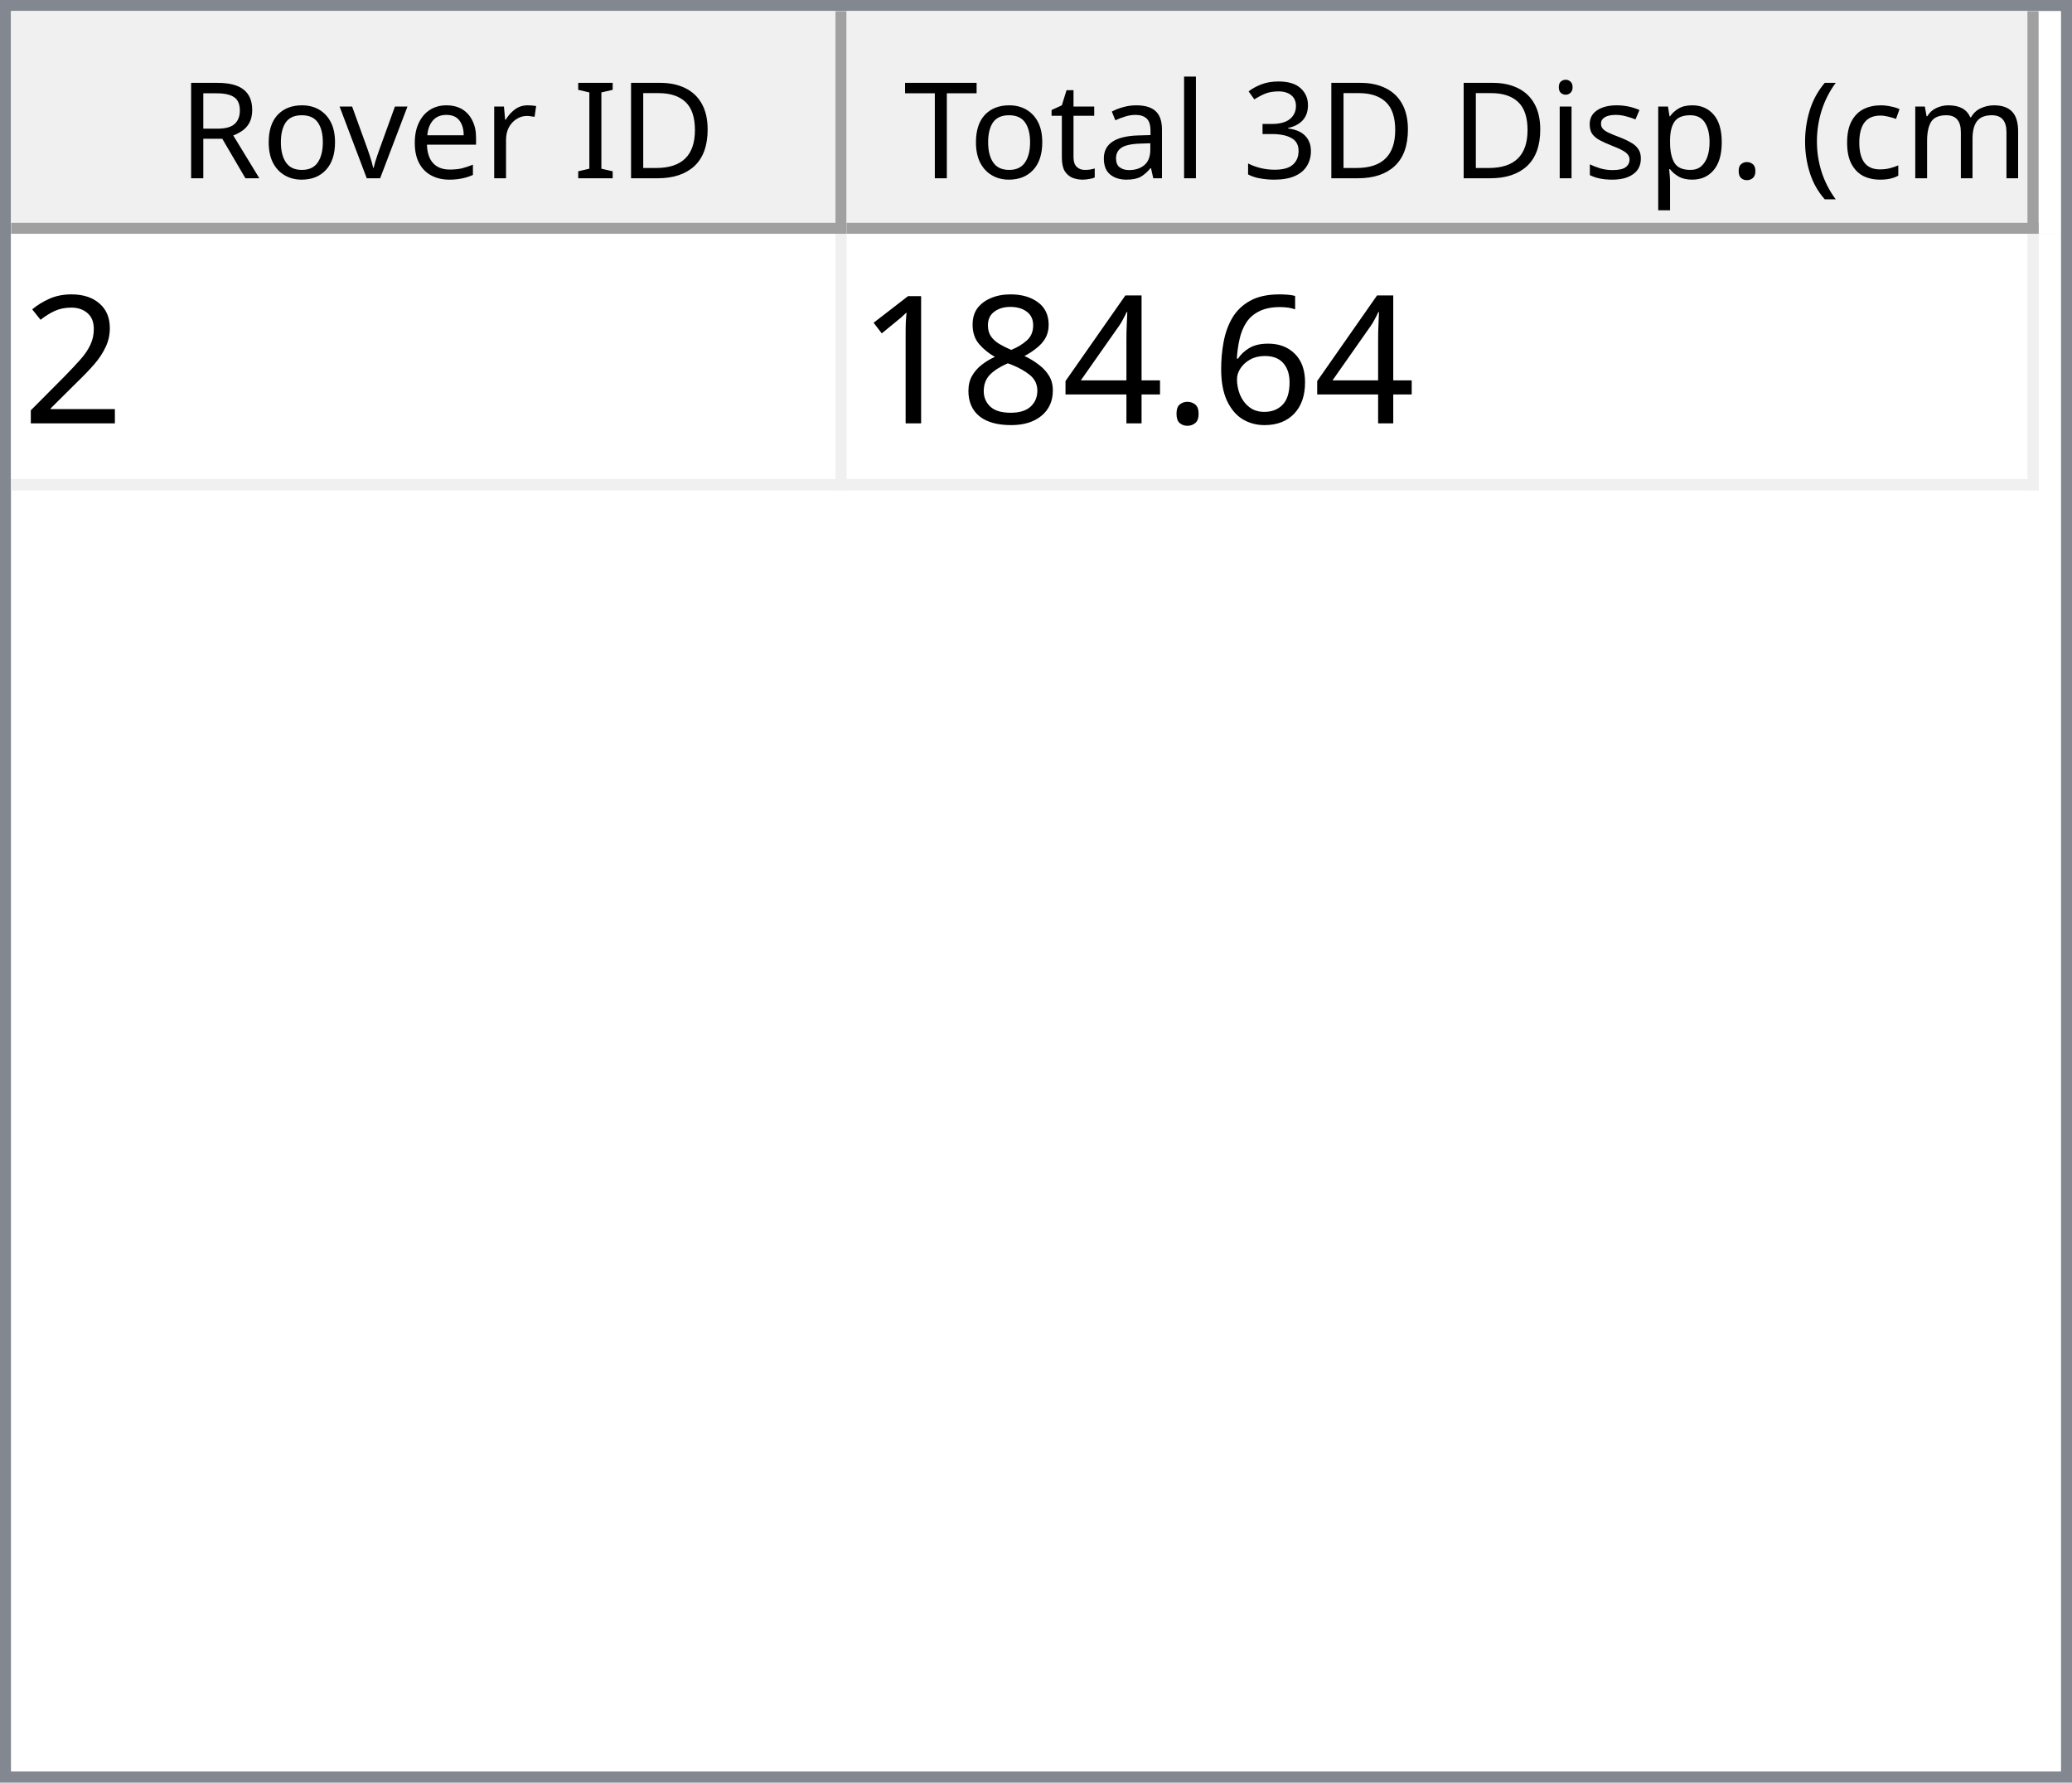
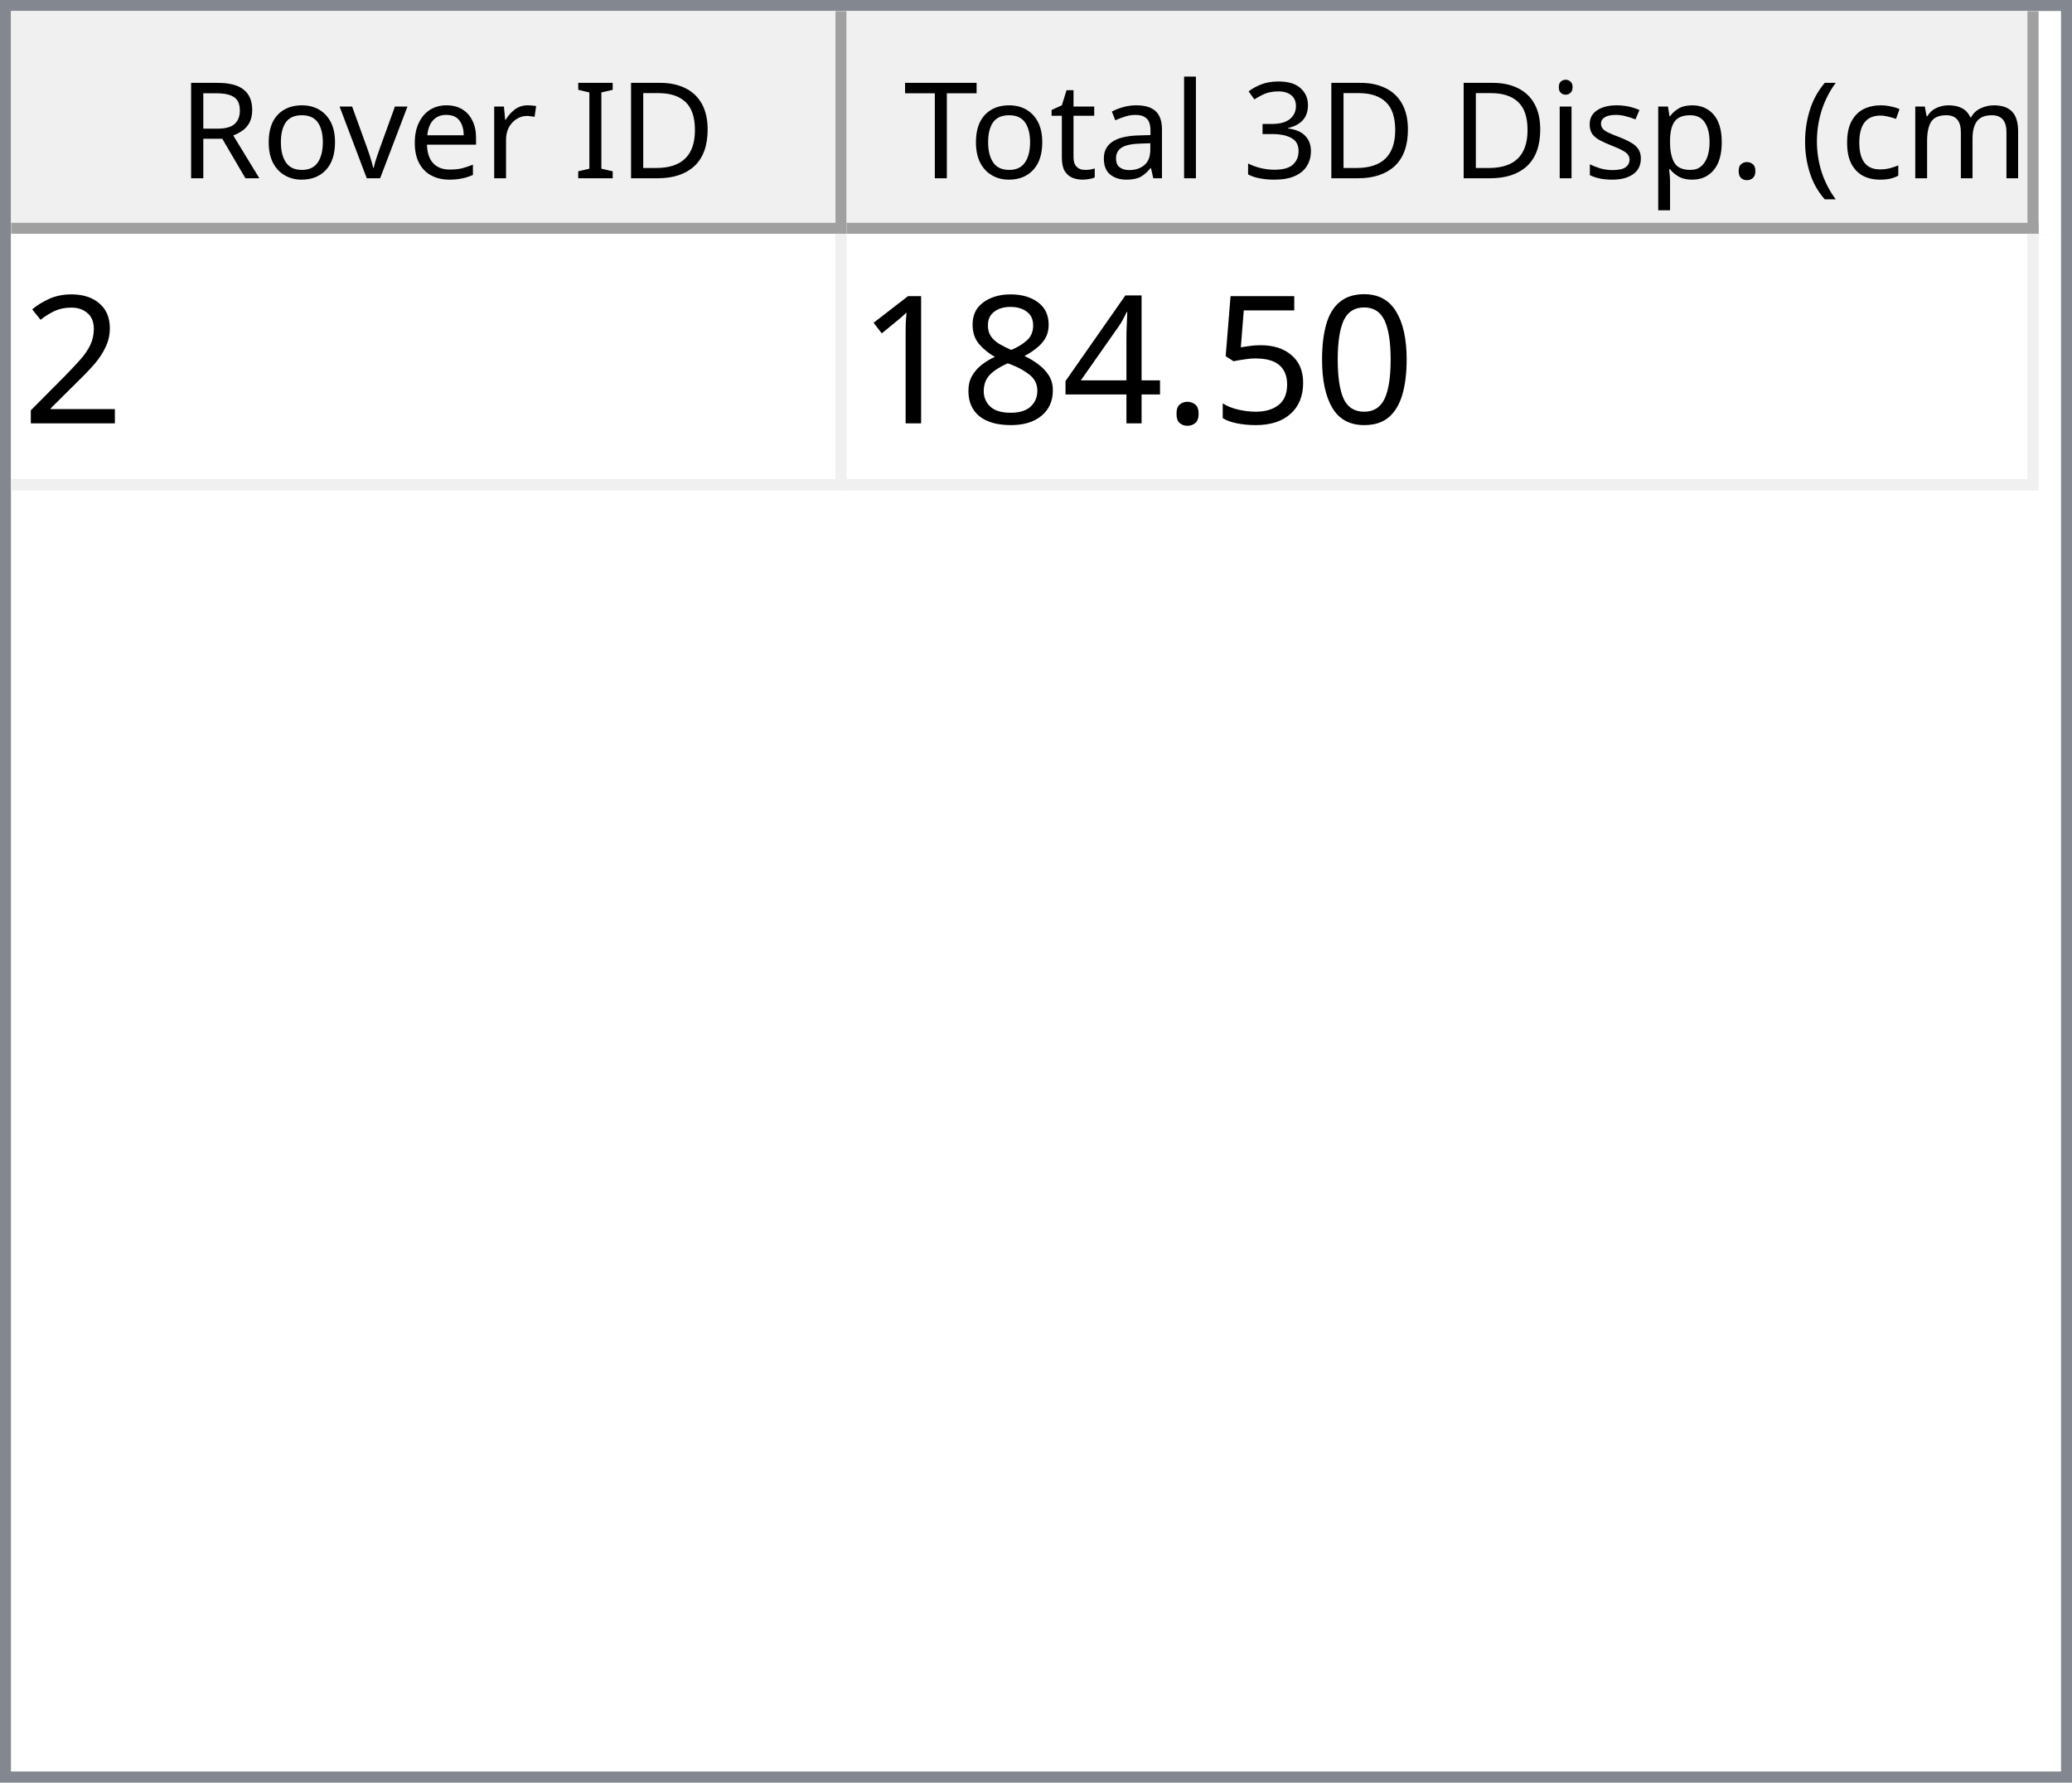
<svg xmlns="http://www.w3.org/2000/svg" style="fill-opacity:1; color-rendering:auto; color-interpolation:auto; text-rendering:auto; stroke:black; stroke-linecap:square; stroke-miterlimit:10; shape-rendering:auto; stroke-opacity:1; fill:black; stroke-dasharray:none; font-weight:normal; stroke-width:1; font-family:'Dialog'; font-style:normal; stroke-linejoin:miter; font-size:12px; stroke-dashoffset:0; image-rendering:auto;" width="186" height="160">
  <defs id="genericDefs" />
  <g>
    <defs id="defs1">
      <clipPath clipPathUnits="userSpaceOnUse" id="clipPath1">
        <path d="M0 0 L186 0 L186 160 L0 160 L0 0 Z" />
      </clipPath>
      <clipPath clipPathUnits="userSpaceOnUse" id="clipPath2">
        <path d="M0 0 L0 160 L186 160 L186 0 Z" />
      </clipPath>
      <clipPath clipPathUnits="userSpaceOnUse" id="clipPath3">
        <path d="M0 0 L0 20 L184 20 L184 0 Z" />
      </clipPath>
      <clipPath clipPathUnits="userSpaceOnUse" id="clipPath4">
        <path d="M0 0 L0 20 L75 20 L75 0 Z" />
      </clipPath>
      <clipPath clipPathUnits="userSpaceOnUse" id="clipPath5">
        <path d="M1 1 L1 19 L74 19 L74 1 Z" />
      </clipPath>
      <clipPath clipPathUnits="userSpaceOnUse" id="clipPath6">
        <path d="M0 0 L0 18 L73 18 L73 0 Z" />
      </clipPath>
      <clipPath clipPathUnits="userSpaceOnUse" id="clipPath7">
        <path d="M-0.5 -0.5 L-0.5 19.5 L74.5 19.5 L74.5 -0.5 Z" />
      </clipPath>
      <clipPath clipPathUnits="userSpaceOnUse" id="clipPath8">
        <path d="M0 0 L0 20 L107 20 L107 0 Z" />
      </clipPath>
      <clipPath clipPathUnits="userSpaceOnUse" id="clipPath9">
        <path d="M1 1 L1 19 L106 19 L106 1 Z" />
      </clipPath>
      <clipPath clipPathUnits="userSpaceOnUse" id="clipPath10">
        <path d="M0 0 L0 18 L105 18 L105 0 Z" />
      </clipPath>
      <clipPath clipPathUnits="userSpaceOnUse" id="clipPath11">
        <path d="M-0.5 -0.5 L-0.5 19.5 L106.5 19.5 L106.5 -0.5 Z" />
      </clipPath>
      <clipPath clipPathUnits="userSpaceOnUse" id="clipPath12">
        <path d="M0 0 L0 138 L184 138 L184 0 Z" />
      </clipPath>
      <clipPath clipPathUnits="userSpaceOnUse" id="clipPath13">
        <path d="M0 0 L0 23 L182 23 L182 0 Z" />
      </clipPath>
      <clipPath clipPathUnits="userSpaceOnUse" id="clipPath14">
        <path d="M-0.5 -0.5 L-0.5 22.5 L181.5 22.5 L181.5 -0.5 Z" />
      </clipPath>
      <clipPath clipPathUnits="userSpaceOnUse" id="clipPath15">
        <path d="M0 0 L0 22 L74 22 L74 0 Z" />
      </clipPath>
      <clipPath clipPathUnits="userSpaceOnUse" id="clipPath16">
        <path d="M0 0 L0 22 L106 22 L106 0 Z" />
      </clipPath>
      <font horiz-adv-x="64.551" id="font1">
        <font-face ascent="107.91" descent="25.098" units-per-em="100" style="font-style:normal; font-family:Segoe UI; font-weight:normal;" />
        <missing-glyph horiz-adv-x="64.551" d="M8.109 0 L8.109 68.266 L56.453 68.266 L56.453 0 L8.109 0 ZM15.328 7.234 L49.219 7.234 L49.219 61.031 L15.328 61.031 L15.328 7.234 Z" />
        <glyph unicode="D" horiz-adv-x="70.117" d="M9.188 0 L9.188 70.016 L28.516 70.016 Q65.531 70.016 65.531 35.891 Q65.531 19.672 55.25 9.836 Q44.969 0 27.734 0 L9.188 0 ZM17.391 62.594 L17.391 7.422 L27.828 7.422 Q41.609 7.422 49.273 14.797 Q56.938 22.172 56.938 35.688 Q56.938 62.594 28.328 62.594 L17.391 62.594 Z" />
        <glyph unicode="I" horiz-adv-x="26.611" d="M17.391 0 L9.188 0 L9.188 70.016 L17.391 70.016 L17.391 0 Z" />
        <glyph unicode=" " horiz-adv-x="27.393" d="" />
        <glyph unicode="r" horiz-adv-x="34.766" d="M34.188 41.891 Q32.078 43.5 28.125 43.5 Q23 43.5 19.555 38.672 Q16.109 33.844 16.109 25.484 L16.109 0 L8.109 0 L8.109 50 L16.109 50 L16.109 39.703 L16.312 39.703 Q18.016 44.969 21.531 47.922 Q25.047 50.875 29.391 50.875 Q32.516 50.875 34.188 50.203 L34.188 41.891 Z" />
        <glyph unicode="e" horiz-adv-x="52.295" d="M48.297 23 L12.984 23 Q13.188 14.656 17.484 10.109 Q21.781 5.562 29.297 5.562 Q37.75 5.562 44.828 11.141 L44.828 3.609 Q38.234 -1.172 27.391 -1.172 Q16.797 -1.172 10.742 5.641 Q4.688 12.453 4.688 24.812 Q4.688 36.469 11.305 43.82 Q17.922 51.172 27.734 51.172 Q37.547 51.172 42.922 44.828 Q48.297 38.484 48.297 27.203 L48.297 23 ZM40.094 29.781 Q40.047 36.719 36.75 40.578 Q33.453 44.438 27.594 44.438 Q21.922 44.438 17.969 40.383 Q14.016 36.328 13.094 29.781 L40.094 29.781 Z" />
        <glyph unicode="v" horiz-adv-x="47.9" d="M47.406 50 L27.484 0 L19.625 0 L0.688 50 L9.469 50 L22.172 13.672 Q23.578 9.672 23.922 6.688 L24.125 6.688 Q24.609 10.453 25.688 13.484 L38.969 50 L47.406 50 Z" />
        <glyph unicode="o" horiz-adv-x="58.594" d="M29 -1.172 Q17.922 -1.172 11.305 5.836 Q4.688 12.844 4.688 24.422 Q4.688 37.016 11.57 44.094 Q18.453 51.172 30.172 51.172 Q41.359 51.172 47.633 44.289 Q53.906 37.406 53.906 25.203 Q53.906 13.234 47.141 6.031 Q40.375 -1.172 29 -1.172 ZM29.594 44.438 Q21.875 44.438 17.383 39.188 Q12.891 33.938 12.891 24.703 Q12.891 15.828 17.43 10.695 Q21.969 5.562 29.594 5.562 Q37.359 5.562 41.531 10.594 Q45.703 15.625 45.703 24.906 Q45.703 34.281 41.531 39.359 Q37.359 44.438 29.594 44.438 Z" />
        <glyph unicode="R" horiz-adv-x="59.814" d="M59.375 0 L49.609 0 L37.891 19.625 Q36.281 22.359 34.766 24.289 Q33.25 26.219 31.664 27.438 Q30.078 28.656 28.25 29.219 Q26.422 29.781 24.125 29.781 L17.391 29.781 L17.391 0 L9.188 0 L9.188 70.016 L30.078 70.016 Q34.672 70.016 38.555 68.867 Q42.438 67.719 45.289 65.375 Q48.141 63.031 49.758 59.547 Q51.375 56.062 51.375 51.375 Q51.375 47.703 50.273 44.656 Q49.172 41.609 47.148 39.211 Q45.125 36.812 42.266 35.133 Q39.406 33.453 35.844 32.516 L35.844 32.328 Q37.594 31.547 38.891 30.547 Q40.188 29.547 41.359 28.18 Q42.531 26.812 43.68 25.078 Q44.828 23.344 46.234 21.047 L59.375 0 ZM17.391 62.594 L17.391 37.203 L28.516 37.203 Q31.594 37.203 34.203 38.133 Q36.812 39.062 38.719 40.797 Q40.625 42.531 41.703 45.047 Q42.781 47.562 42.781 50.688 Q42.781 56.297 39.141 59.445 Q35.5 62.594 28.609 62.594 L17.391 62.594 Z" />
        <glyph unicode=")" horiz-adv-x="30.176" d="M8.297 -15.922 L1.172 -15.922 Q16.406 2.344 16.406 26.812 Q16.406 51.469 1.078 70.016 L8.297 70.016 Q23.531 52.156 23.531 26.703 Q23.531 1.375 8.297 -15.922 Z" />
        <glyph unicode="m" horiz-adv-x="86.133" d="M79.109 0 L71.094 0 L71.094 28.719 Q71.094 37.016 68.531 40.727 Q65.969 44.438 59.906 44.438 Q54.781 44.438 51.195 39.75 Q47.609 35.062 47.609 28.516 L47.609 0 L39.594 0 L39.594 29.688 Q39.594 44.438 28.219 44.438 Q22.953 44.438 19.531 40.016 Q16.109 35.594 16.109 28.516 L16.109 0 L8.109 0 L8.109 50 L16.109 50 L16.109 42.094 L16.312 42.094 Q21.625 51.172 31.844 51.172 Q36.969 51.172 40.773 48.312 Q44.578 45.453 46 40.828 Q51.562 51.172 62.594 51.172 Q79.109 51.172 79.109 30.812 L79.109 0 Z" />
        <glyph unicode="c" horiz-adv-x="46.191" d="M42.188 2.297 Q36.422 -1.172 28.516 -1.172 Q17.828 -1.172 11.258 5.789 Q4.688 12.75 4.688 23.828 Q4.688 36.188 11.766 43.68 Q18.844 51.172 30.672 51.172 Q37.25 51.172 42.281 48.734 L42.281 40.531 Q36.719 44.438 30.375 44.438 Q22.703 44.438 17.797 38.945 Q12.891 33.453 12.891 24.516 Q12.891 15.719 17.508 10.641 Q22.125 5.562 29.891 5.562 Q36.422 5.562 42.188 9.906 L42.188 2.297 Z" />
        <glyph unicode="(" horiz-adv-x="30.176" d="M29.109 -15.922 L21.969 -15.922 Q6.844 1.375 6.844 26.703 Q6.844 52.156 21.969 70.016 L29.203 70.016 Q13.875 51.469 13.875 26.812 Q13.875 2.344 29.109 -15.922 Z" />
        <glyph unicode="." horiz-adv-x="21.68" d="M10.891 -1.078 Q8.641 -1.078 7.055 0.539 Q5.469 2.156 5.469 4.391 Q5.469 6.641 7.055 8.273 Q8.641 9.906 10.891 9.906 Q13.188 9.906 14.797 8.273 Q16.406 6.641 16.406 4.391 Q16.406 2.156 14.797 0.539 Q13.188 -1.078 10.891 -1.078 Z" />
        <glyph unicode="p" horiz-adv-x="58.789" d="M16.312 7.234 L16.109 7.234 L16.109 -23 L8.109 -23 L8.109 50 L16.109 50 L16.109 41.219 L16.312 41.219 Q22.219 51.172 33.594 51.172 Q43.266 51.172 48.688 44.461 Q54.109 37.75 54.109 26.469 Q54.109 13.922 48 6.375 Q41.891 -1.172 31.297 -1.172 Q21.578 -1.172 16.312 7.234 ZM16.109 27.391 L16.109 20.406 Q16.109 14.203 20.141 9.883 Q24.172 5.562 30.375 5.562 Q37.641 5.562 41.773 11.133 Q45.906 16.703 45.906 26.609 Q45.906 34.969 42.047 39.703 Q38.188 44.438 31.594 44.438 Q24.609 44.438 20.359 39.578 Q16.109 34.719 16.109 27.391 Z" />
        <glyph unicode="s" horiz-adv-x="42.432" d="M5.078 1.812 L5.078 10.406 Q11.625 5.562 19.484 5.562 Q30.031 5.562 30.031 12.594 Q30.031 14.594 29.125 15.992 Q28.219 17.391 26.68 18.461 Q25.141 19.531 23.07 20.383 Q21 21.234 18.609 22.172 Q15.281 23.484 12.766 24.828 Q10.25 26.172 8.57 27.859 Q6.891 29.547 6.031 31.695 Q5.172 33.844 5.172 36.719 Q5.172 40.234 6.789 42.945 Q8.406 45.656 11.086 47.484 Q13.766 49.312 17.211 50.242 Q20.656 51.172 24.312 51.172 Q30.812 51.172 35.938 48.922 L35.938 40.828 Q30.422 44.438 23.25 44.438 Q21 44.438 19.195 43.922 Q17.391 43.406 16.094 42.477 Q14.797 41.547 14.086 40.258 Q13.375 38.969 13.375 37.406 Q13.375 35.453 14.086 34.133 Q14.797 32.812 16.164 31.789 Q17.531 30.766 19.484 29.938 Q21.438 29.109 23.922 28.125 Q27.25 26.859 29.883 25.516 Q32.516 24.172 34.375 22.484 Q36.234 20.797 37.234 18.602 Q38.234 16.406 38.234 13.375 Q38.234 9.672 36.602 6.938 Q34.969 4.203 32.234 2.398 Q29.5 0.594 25.93 -0.289 Q22.359 -1.172 18.453 -1.172 Q10.75 -1.172 5.078 1.812 Z" />
        <glyph unicode="i" horiz-adv-x="24.219" d="M12.203 62.703 Q10.062 62.703 8.547 64.164 Q7.031 65.625 7.031 67.875 Q7.031 70.125 8.547 71.609 Q10.062 73.094 12.203 73.094 Q14.406 73.094 15.945 71.609 Q17.484 70.125 17.484 67.875 Q17.484 65.719 15.945 64.211 Q14.406 62.703 12.203 62.703 ZM16.109 0 L8.109 0 L8.109 50 L16.109 50 L16.109 0 Z" />
        <glyph unicode="3" horiz-adv-x="53.906" d="M46.531 19.828 Q46.531 15.094 44.75 11.211 Q42.969 7.328 39.719 4.57 Q36.469 1.812 31.93 0.297 Q27.391 -1.219 21.922 -1.219 Q11.922 -1.219 6 2.594 L6 11.188 Q13.094 5.609 22.219 5.609 Q25.875 5.609 28.828 6.539 Q31.781 7.469 33.906 9.227 Q36.031 10.984 37.18 13.477 Q38.328 15.969 38.328 19.094 Q38.328 32.812 18.797 32.812 L12.984 32.812 L12.984 39.594 L18.5 39.594 Q35.797 39.594 35.797 52.484 Q35.797 64.406 22.609 64.406 Q15.188 64.406 8.688 59.422 L8.688 67.188 Q15.375 71.188 24.609 71.188 Q29 71.188 32.57 69.969 Q36.141 68.75 38.68 66.555 Q41.219 64.359 42.609 61.281 Q44 58.203 44 54.5 Q44 40.672 30.031 36.719 L30.031 36.531 Q33.594 36.141 36.625 34.797 Q39.656 33.453 41.852 31.305 Q44.047 29.156 45.289 26.25 Q46.531 23.344 46.531 19.828 Z" />
        <glyph unicode="l" horiz-adv-x="24.219" d="M16.109 0 L8.109 0 L8.109 74.031 L16.109 74.031 L16.109 0 Z" />
        <glyph unicode="a" horiz-adv-x="50.879" d="M43.891 0 L35.891 0 L35.891 7.812 L35.688 7.812 Q30.469 -1.172 20.312 -1.172 Q12.844 -1.172 8.617 2.781 Q4.391 6.734 4.391 13.281 Q4.391 27.297 20.906 29.594 L35.891 31.688 Q35.891 44.438 25.594 44.438 Q16.547 44.438 9.281 38.281 L9.281 46.484 Q16.656 51.172 26.266 51.172 Q43.891 51.172 43.891 32.516 L43.891 0 ZM35.891 25.297 L23.828 23.641 Q18.266 22.859 15.43 20.875 Q12.594 18.891 12.594 13.875 Q12.594 10.203 15.211 7.883 Q17.828 5.562 22.172 5.562 Q28.125 5.562 32.008 9.742 Q35.891 13.922 35.891 20.312 L35.891 25.297 Z" />
        <glyph unicode="t" horiz-adv-x="33.887" d="M31.297 0.484 Q28.469 -1.078 23.828 -1.078 Q10.688 -1.078 10.688 13.578 L10.688 43.172 L2.094 43.172 L2.094 50 L10.688 50 L10.688 62.203 L18.703 64.797 L18.703 50 L31.297 50 L31.297 43.172 L18.703 43.172 L18.703 14.984 Q18.703 9.969 20.414 7.82 Q22.125 5.672 26.078 5.672 Q29.109 5.672 31.297 7.328 L31.297 0.484 Z" />
        <glyph unicode="T" horiz-adv-x="52.393" d="M50.594 62.594 L30.375 62.594 L30.375 0 L22.172 0 L22.172 62.594 L2 62.594 L2 70.016 L50.594 70.016 L50.594 62.594 Z" />
      </font>
      <font horiz-adv-x="75.0" id="font2">
        <font-face ascent="100.537" descent="21.973" units-per-em="100" style="font-style:normal; font-family:sans-serif; font-weight:normal;" />
        <missing-glyph horiz-adv-x="75.0" d="M12.5 0 L12.5 62.5 L62.5 62.5 L62.5 0 L12.5 0 ZM14.062 1.562 L60.938 1.562 L60.938 60.938 L14.062 60.938 L14.062 1.562 Z" />
        <glyph unicode="2" horiz-adv-x="55.615" d="M50.344 8.453 L50.344 0 L3.031 0 Q2.938 3.172 4.047 6.109 Q5.859 10.938 9.836 15.625 Q13.812 20.312 21.344 26.469 Q33.016 36.031 37.117 41.625 Q41.219 47.219 41.219 52.203 Q41.219 57.422 37.477 61.008 Q33.734 64.594 27.734 64.594 Q21.391 64.594 17.578 60.789 Q13.766 56.984 13.719 50.25 L4.688 51.172 Q5.609 61.281 11.664 66.578 Q17.719 71.875 27.938 71.875 Q38.234 71.875 44.242 66.164 Q50.25 60.453 50.25 52 Q50.25 47.703 48.492 43.555 Q46.734 39.406 42.656 34.812 Q38.578 30.219 29.109 22.219 Q21.188 15.578 18.945 13.211 Q16.703 10.844 15.234 8.453 L50.344 8.453 Z" />
-         <glyph unicode="6" horiz-adv-x="55.615" d="M49.75 54.047 L41.016 53.375 Q39.844 58.547 37.703 60.891 Q34.125 64.656 28.906 64.656 Q24.703 64.656 21.531 62.312 Q17.391 59.281 14.992 53.469 Q12.594 47.656 12.5 36.922 Q15.672 41.75 20.266 44.094 Q24.859 46.438 29.891 46.438 Q38.672 46.438 44.852 39.969 Q51.031 33.5 51.031 23.25 Q51.031 16.5 48.125 10.719 Q45.219 4.938 40.141 1.859 Q35.062 -1.219 28.609 -1.219 Q17.625 -1.219 10.695 6.859 Q3.766 14.938 3.766 33.5 Q3.766 54.25 11.422 63.672 Q18.109 71.875 29.438 71.875 Q37.891 71.875 43.289 67.141 Q48.688 62.406 49.75 54.047 ZM13.875 23.188 Q13.875 18.656 15.797 14.508 Q17.719 10.359 21.188 8.18 Q24.656 6 28.469 6 Q34.031 6 38.039 10.492 Q42.047 14.984 42.047 22.703 Q42.047 30.125 38.086 34.398 Q34.125 38.672 28.125 38.672 Q22.172 38.672 18.023 34.398 Q13.875 30.125 13.875 23.188 Z" />
+         <glyph unicode="0" horiz-adv-x="55.615" d="M4.156 35.297 Q4.156 48 6.766 55.742 Q9.375 63.484 14.523 67.68 Q19.672 71.875 27.484 71.875 Q33.25 71.875 37.594 69.555 Q41.938 67.234 44.773 62.867 Q47.609 58.5 49.219 52.227 Q50.828 45.953 50.828 35.297 Q50.828 22.703 48.242 14.969 Q45.656 7.234 40.508 3.008 Q35.359 -1.219 27.484 -1.219 Q17.141 -1.219 11.234 6.203 Q4.156 15.141 4.156 35.297 ZM13.188 35.297 Q13.188 17.672 17.312 11.836 Q21.438 6 27.484 6 Q33.547 6 37.672 11.859 Q41.797 17.719 41.797 35.297 Q41.797 52.984 37.672 58.789 Q33.547 64.594 27.391 64.594 Q21.344 64.594 17.719 59.469 Q13.188 52.938 13.188 35.297 Z" />
+         <glyph unicode="5" horiz-adv-x="55.615" d="M4.156 18.75 L13.375 19.531 Q14.406 12.797 18.141 9.398 Q21.875 6 27.156 6 Q33.5 6 37.891 10.789 Q42.281 15.578 42.281 23.484 Q42.281 31 38.062 35.352 Q33.844 39.703 27 39.703 Q22.75 39.703 19.336 37.773 Q15.922 35.844 13.969 32.766 L5.719 33.844 L12.641 70.609 L48.25 70.609 L48.25 62.203 L19.672 62.203 L15.828 42.969 Q22.266 47.469 29.344 47.469 Q38.719 47.469 45.164 40.969 Q51.609 34.469 51.609 24.266 Q51.609 14.547 45.953 7.469 Q39.062 -1.219 27.156 -1.219 Q17.391 -1.219 11.211 4.25 Q5.031 9.719 4.156 18.75 Z" />
        <glyph unicode="." horiz-adv-x="27.783" d="M9.078 0 L9.078 10.016 L19.094 10.016 L19.094 0 L9.078 0 Z" />
        <glyph unicode="4" horiz-adv-x="55.615" d="M32.328 0 L32.328 17.141 L1.266 17.141 L1.266 25.203 L33.938 71.578 L41.109 71.578 L41.109 25.203 L50.781 25.203 L50.781 17.141 L41.109 17.141 L41.109 0 L32.328 0 ZM32.328 25.203 L32.328 57.469 L9.906 25.203 L32.328 25.203 Z" />
        <glyph unicode="8" horiz-adv-x="55.615" d="M17.672 38.812 Q12.203 40.828 9.57 44.539 Q6.938 48.25 6.938 53.422 Q6.938 61.234 12.555 66.555 Q18.172 71.875 27.484 71.875 Q36.859 71.875 42.578 66.43 Q48.297 60.984 48.297 53.172 Q48.297 48.188 45.68 44.508 Q43.062 40.828 37.75 38.812 Q44.344 36.672 47.781 31.883 Q51.219 27.094 51.219 20.453 Q51.219 11.281 44.727 5.031 Q38.234 -1.219 27.641 -1.219 Q17.047 -1.219 10.547 5.055 Q4.047 11.328 4.047 20.703 Q4.047 27.688 7.594 32.398 Q11.141 37.109 17.672 38.812 ZM15.922 53.719 Q15.922 48.641 19.195 45.414 Q22.469 42.188 27.688 42.188 Q32.766 42.188 36.016 45.383 Q39.266 48.578 39.266 53.219 Q39.266 58.062 35.914 61.359 Q32.562 64.656 27.594 64.656 Q22.562 64.656 19.242 61.43 Q15.922 58.203 15.922 53.719 ZM13.094 20.656 Q13.094 16.891 14.875 13.375 Q16.656 9.859 20.172 7.93 Q23.688 6 27.734 6 Q34.031 6 38.133 10.055 Q42.234 14.109 42.234 20.359 Q42.234 26.703 38.016 30.859 Q33.797 35.016 27.438 35.016 Q21.234 35.016 17.164 30.914 Q13.094 26.812 13.094 20.656 Z" />
        <glyph unicode="1" horiz-adv-x="55.615" d="M37.25 0 L28.469 0 L28.469 56 Q25.297 52.984 20.141 49.953 Q14.984 46.922 10.891 45.406 L10.891 53.906 Q18.266 57.375 23.781 62.305 Q29.297 67.234 31.594 71.875 L37.25 71.875 L37.25 0 Z" />
      </font>
    </defs>
    <g style="fill:white; stroke:white;">
      <rect x="0" y="0" width="186" style="clip-path:url(#clipPath1); stroke:none;" height="160" />
    </g>
    <g style="fill:white; text-rendering:optimizeSpeed; color-rendering:optimizeSpeed; image-rendering:optimizeSpeed; shape-rendering:crispEdges; stroke:white; color-interpolation:sRGB;">
      <rect x="0" width="186" height="160" y="0" style="stroke:none;" />
      <path style="stroke:none;" d="M0 160 L186 160 L186 0 L0 0 Z" />
    </g>
    <g style="fill:rgb(240,240,240); font-family:'Segoe UI'; stroke:rgb(240,240,240);">
      <rect x="0" y="0" width="186" style="clip-path:url(#clipPath2); stroke:none;" height="160" />
    </g>
    <g style="fill:rgb(130,135,144); font-family:'Segoe UI'; stroke:rgb(130,135,144);">
      <path d="M0 0 L186 0 L186 160 L0 160 L0 0 ZM1 1 L185 1 L185 159 L1 159 L1 1 Z" style="fill-rule:evenodd; clip-path:url(#clipPath2); stroke:none;" />
    </g>
    <g style="fill:white; font-family:'Segoe UI'; stroke:white;" transform="translate(1,1)">
      <rect x="0" y="0" width="184" style="clip-path:url(#clipPath3); stroke:none;" height="20" />
    </g>
    <g style="fill:rgb(240,240,240); font-family:'Segoe UI'; stroke:rgb(240,240,240);" transform="translate(1,1)">
      <rect x="0" y="0" width="75" style="clip-path:url(#clipPath4); stroke:none;" height="20" />
    </g>
    <g style="font-family:'Segoe UI';" transform="translate(2,2)">
      <text x="14" xml:space="preserve" y="14" style="clip-path:url(#clipPath6); stroke:none;">Rover ID</text>
    </g>
    <g style="fill:rgb(160,160,160); font-family:'Segoe UI'; stroke:rgb(160,160,160); stroke-linejoin:bevel;" transform="translate(1.5,1.5)">
      <line x1="74" x2="74" y1="0" style="fill:none; clip-path:url(#clipPath7);" y2="19" />
    </g>
    <g style="fill:rgb(160,160,160); font-family:'Segoe UI'; stroke:rgb(160,160,160); stroke-linejoin:bevel;" transform="matrix(1,0,0,1,1,1) translate(0.5,0.5)">
      <line x1="0" x2="74" y1="19" style="fill:none; clip-path:url(#clipPath7);" y2="19" />
    </g>
    <g style="fill:rgb(240,240,240); font-family:'Segoe UI'; stroke:rgb(240,240,240);" transform="translate(76,1)">
      <rect x="0" y="0" width="107" style="clip-path:url(#clipPath8); stroke:none;" height="20" />
    </g>
    <g style="font-family:'Segoe UI';" transform="translate(77,2)">
      <text x="1" xml:space="preserve" y="14" style="clip-path:url(#clipPath10); stroke:none;"> Total 3D Disp. (cm)</text>
    </g>
    <g style="fill:rgb(160,160,160); font-family:'Segoe UI'; stroke:rgb(160,160,160); stroke-linejoin:bevel;" transform="translate(76.5,1.5)">
      <line x1="106" x2="106" y1="0" style="fill:none; clip-path:url(#clipPath11);" y2="19" />
    </g>
    <g style="fill:rgb(160,160,160); font-family:'Segoe UI'; stroke:rgb(160,160,160); stroke-linejoin:bevel;" transform="matrix(1,0,0,1,76,1) translate(0.5,0.5)">
      <line x1="0" x2="106" y1="19" style="fill:none; clip-path:url(#clipPath11);" y2="19" />
    </g>
    <g style="fill:white; font-family:'Segoe UI'; stroke:white;" transform="translate(1,21)">
      <rect x="0" y="0" width="184" style="clip-path:url(#clipPath12); stroke:none;" height="138" />
    </g>
    <g style="fill:rgb(240,240,240); font-size:16px; font-family:sans-serif; stroke:rgb(240,240,240);" transform="translate(1,21)">
      <rect x="0" y="0" width="182" style="clip-path:url(#clipPath13); stroke:none;" height="23" />
      <line transform="translate(0.5,0.5)" x1="0" x2="181" y1="22" style="clip-path:url(#clipPath14); fill:none; stroke-linejoin:bevel;" y2="22" />
    </g>
    <g transform="matrix(1,0,0,1,1,21) translate(0.5,0.5)" style="fill:rgb(240,240,240); font-size:16px; font-family:sans-serif; stroke:rgb(240,240,240); stroke-linejoin:bevel;">
      <line x1="74" x2="74" y1="0" style="fill:none; clip-path:url(#clipPath14);" y2="22" />
    </g>
    <g transform="matrix(1,0,0,1,1,21) translate(0.5,0.5)" style="fill:rgb(240,240,240); font-size:16px; font-family:sans-serif; stroke:rgb(240,240,240); stroke-linejoin:bevel;">
      <line x1="181" x2="181" y1="0" style="fill:none; clip-path:url(#clipPath14);" y2="22" />
    </g>
    <g style="fill:white; font-size:16px; font-family:sans-serif; stroke:white;" transform="matrix(1,0,0,1,1,21)">
      <rect x="0" y="0" width="74" style="clip-path:url(#clipPath15); stroke:none;" height="22" />
      <text x="1" y="17" style="fill:black; clip-path:url(#clipPath15); stroke:none;" xml:space="preserve">2</text>
    </g>
    <g style="fill:white; font-size:16px; font-family:sans-serif; stroke:white;" transform="matrix(1,0,0,1,1,21) translate(75,0)">
      <rect x="0" y="0" width="106" style="clip-path:url(#clipPath16); stroke:none;" height="22" />
-       <text x="1" y="17" style="fill:black; clip-path:url(#clipPath16); stroke:none;" xml:space="preserve">184.64</text>
+       <text x="1" y="17" style="fill:black; clip-path:url(#clipPath16); stroke:none;" xml:space="preserve">184.50</text>
    </g>
  </g>
</svg>
